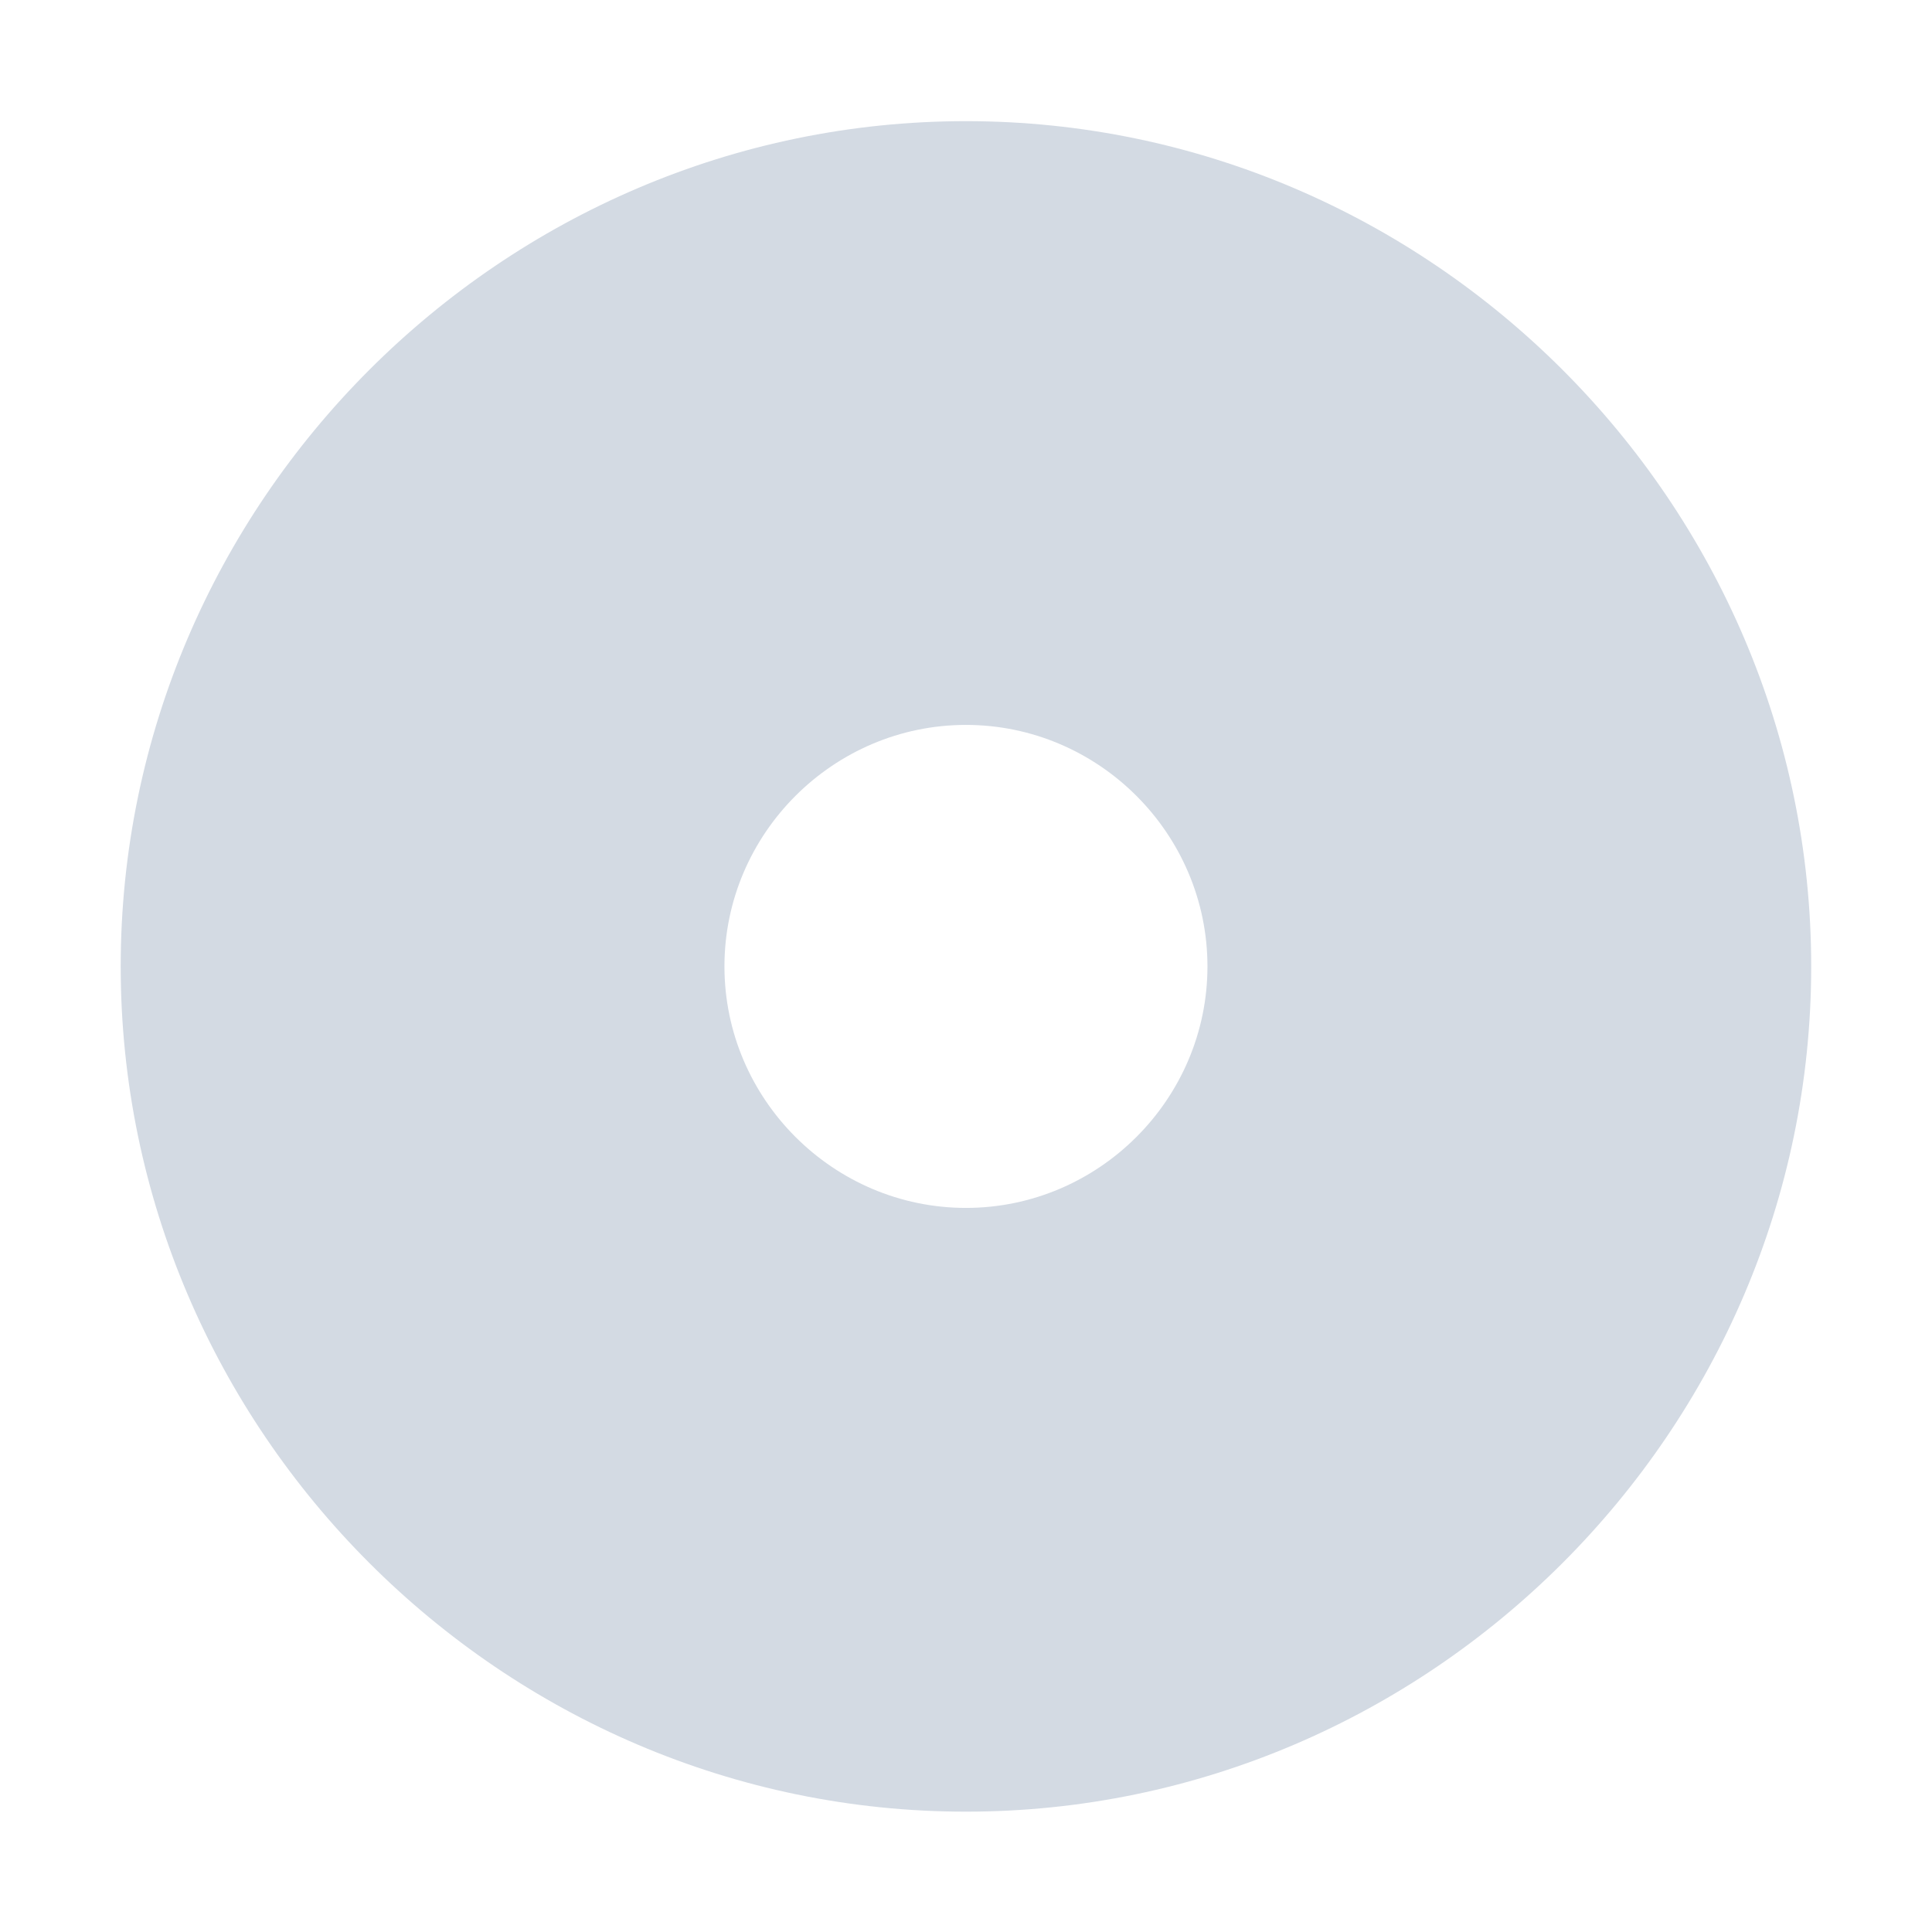
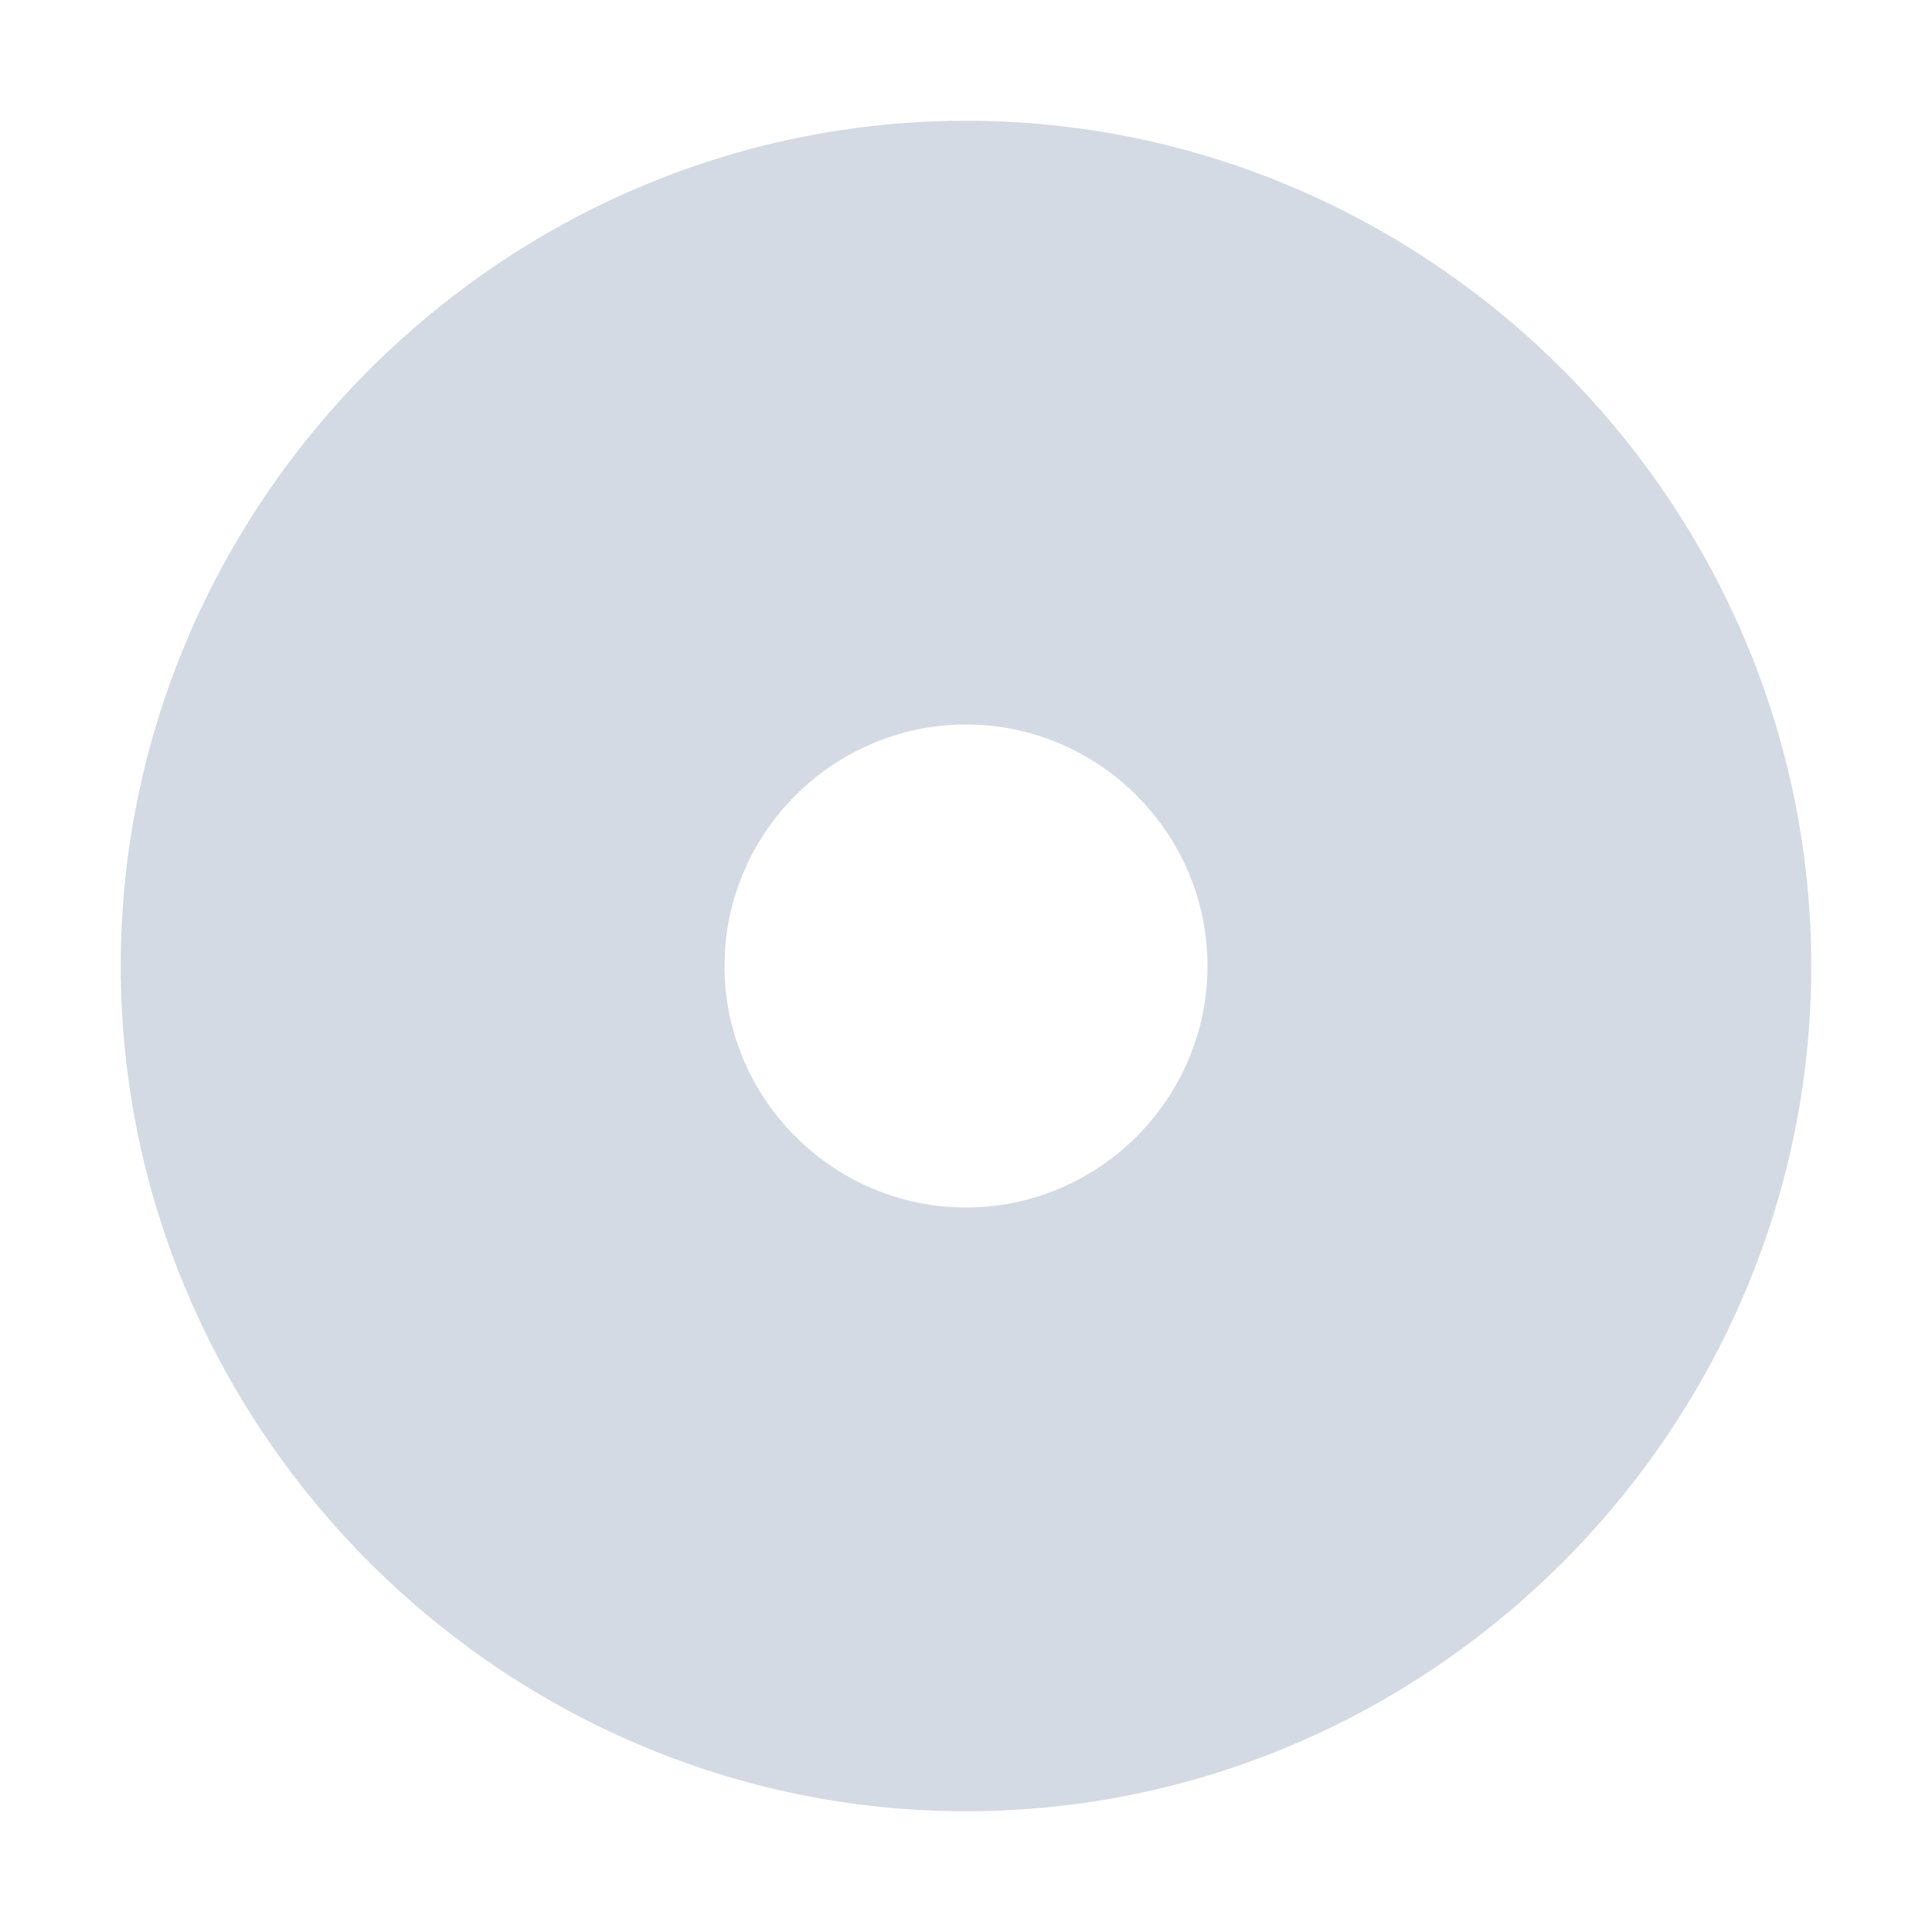
- <svg xmlns="http://www.w3.org/2000/svg" height="16" style="enable-background:new" version="1.1" width="16">
-   <defs>
-     <filter id="filter7554" style="color-interpolation-filters:sRGB">
-       <feBlend in2="BackgroundImage" mode="darken" />
-     </filter>
-   </defs>
-   <g style="filter:url(#filter7554)" transform="translate(-385.0004,139.0034)">
-     <path d="m 393,-138 c -3.842,0 -7,3.158 -7,7 0,3.842 3.158,7 7,7 3.842,0 7,-3.158 7,-7 0,-3.842 -3.158,-7 -7,-7 z m 0,5 c 1.099,0 2,0.901 2,2 0,1.099 -0.901,2 -2,2 -1.099,0 -2,-0.901 -2,-2 0,-1.099 0.901,-2 2,-2 z" style="fill:#d3dae3;fill-opacity:1;" />
-   </g>
+ <svg xmlns="http://www.w3.org/2000/svg" width="16" height="16" version="1.1">
+   <path style="fill:#d3dae3" d="M 8,1 C 4.16,1 1,4.16 1,8 1,11.84 4.16,15 8,15 11.84,15 15,11.84 15,8 15,4.16 11.84,1 8,1 Z M 8,6 C 9.1,6 10,6.9 10,8 10,9.1 9.1,10 8,10 6.9,10 6,9.1 6,8 6,6.9 6.9,6 8,6 Z" />
</svg>
